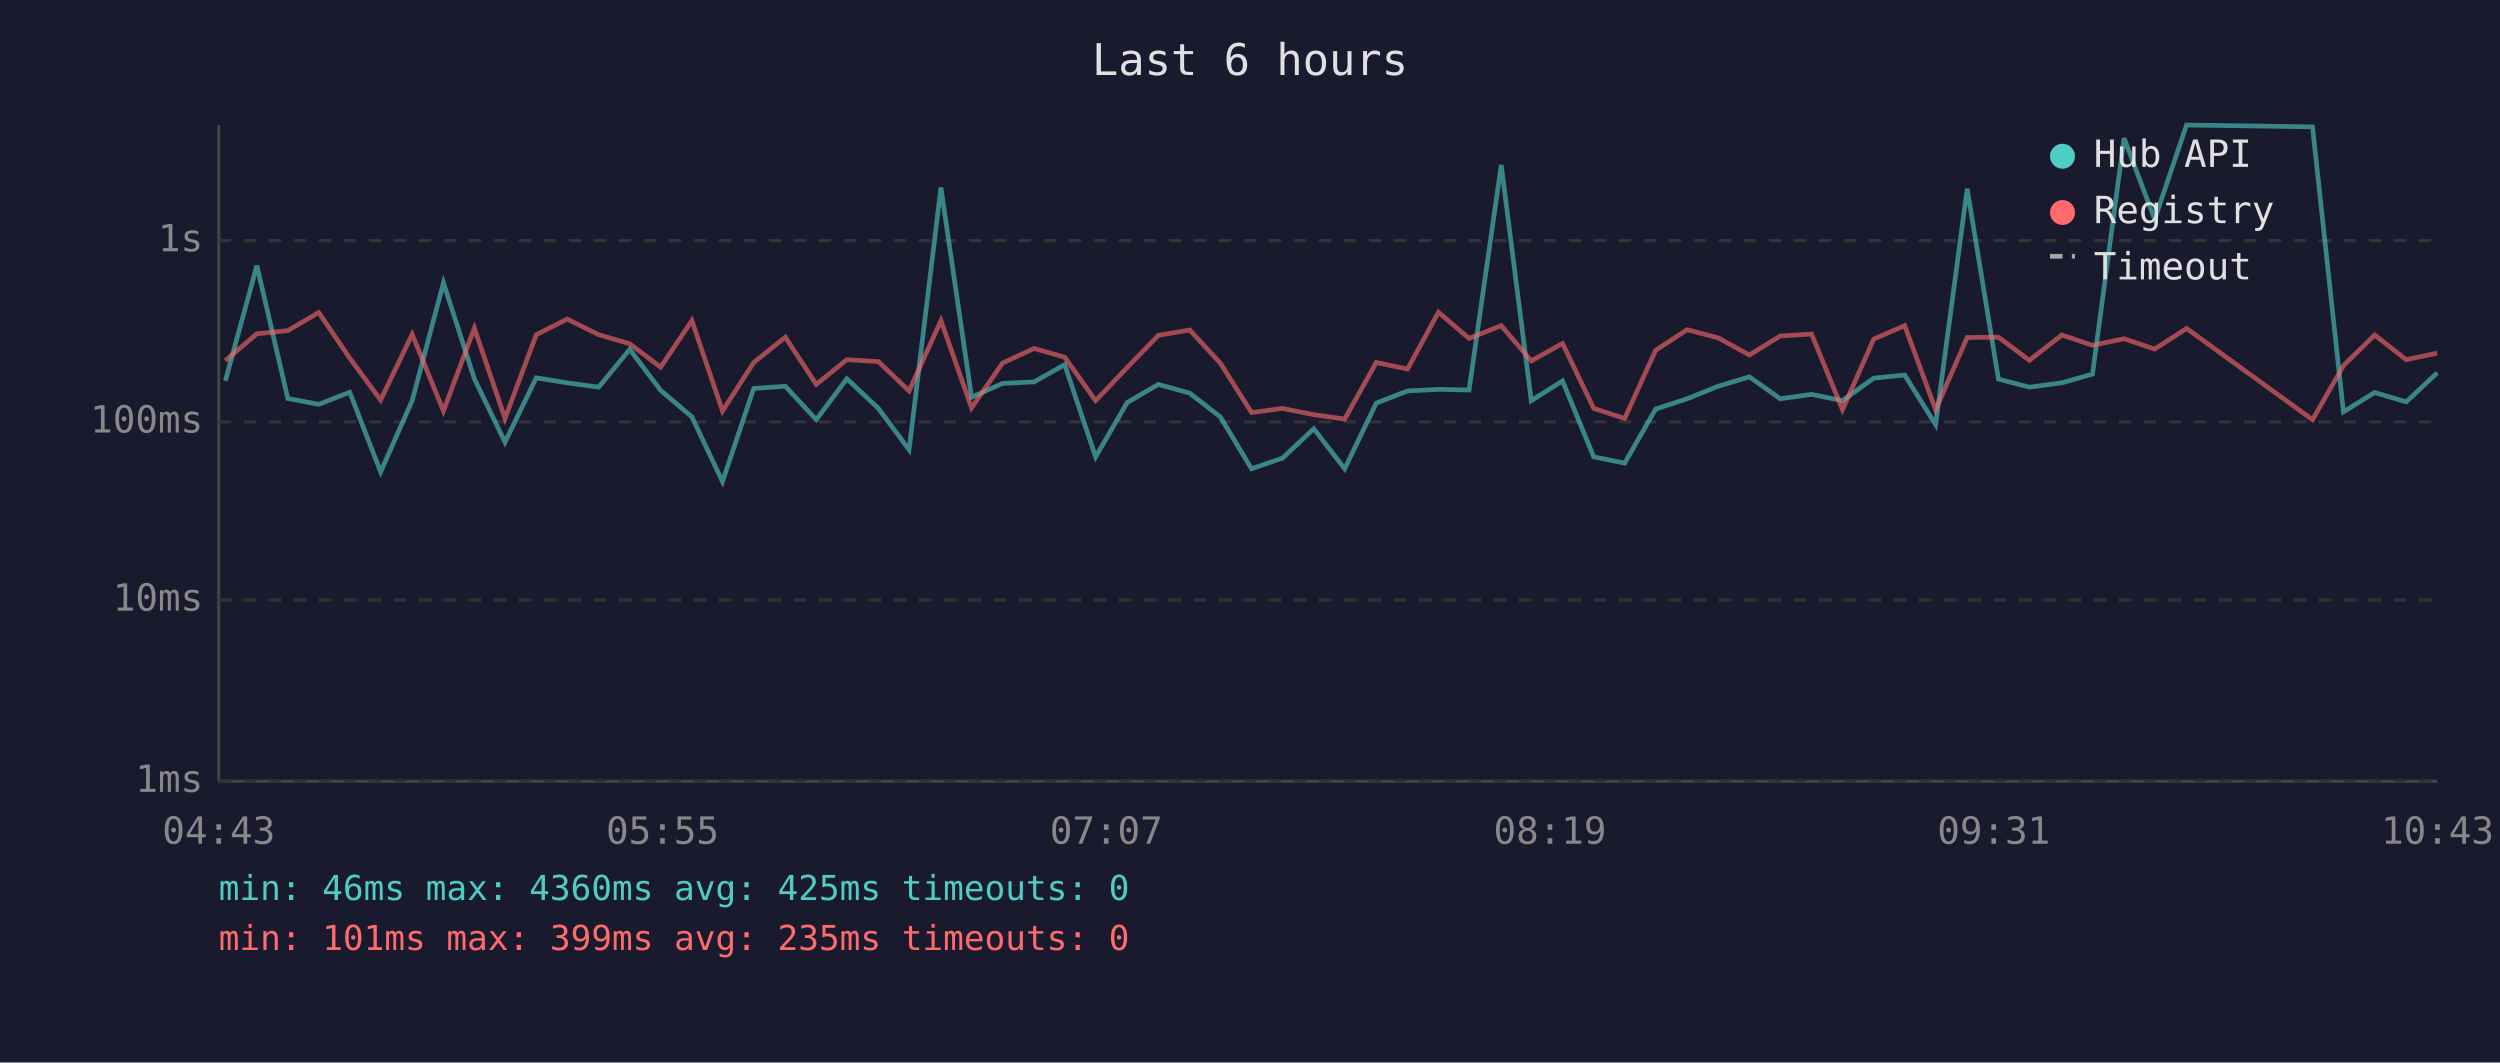
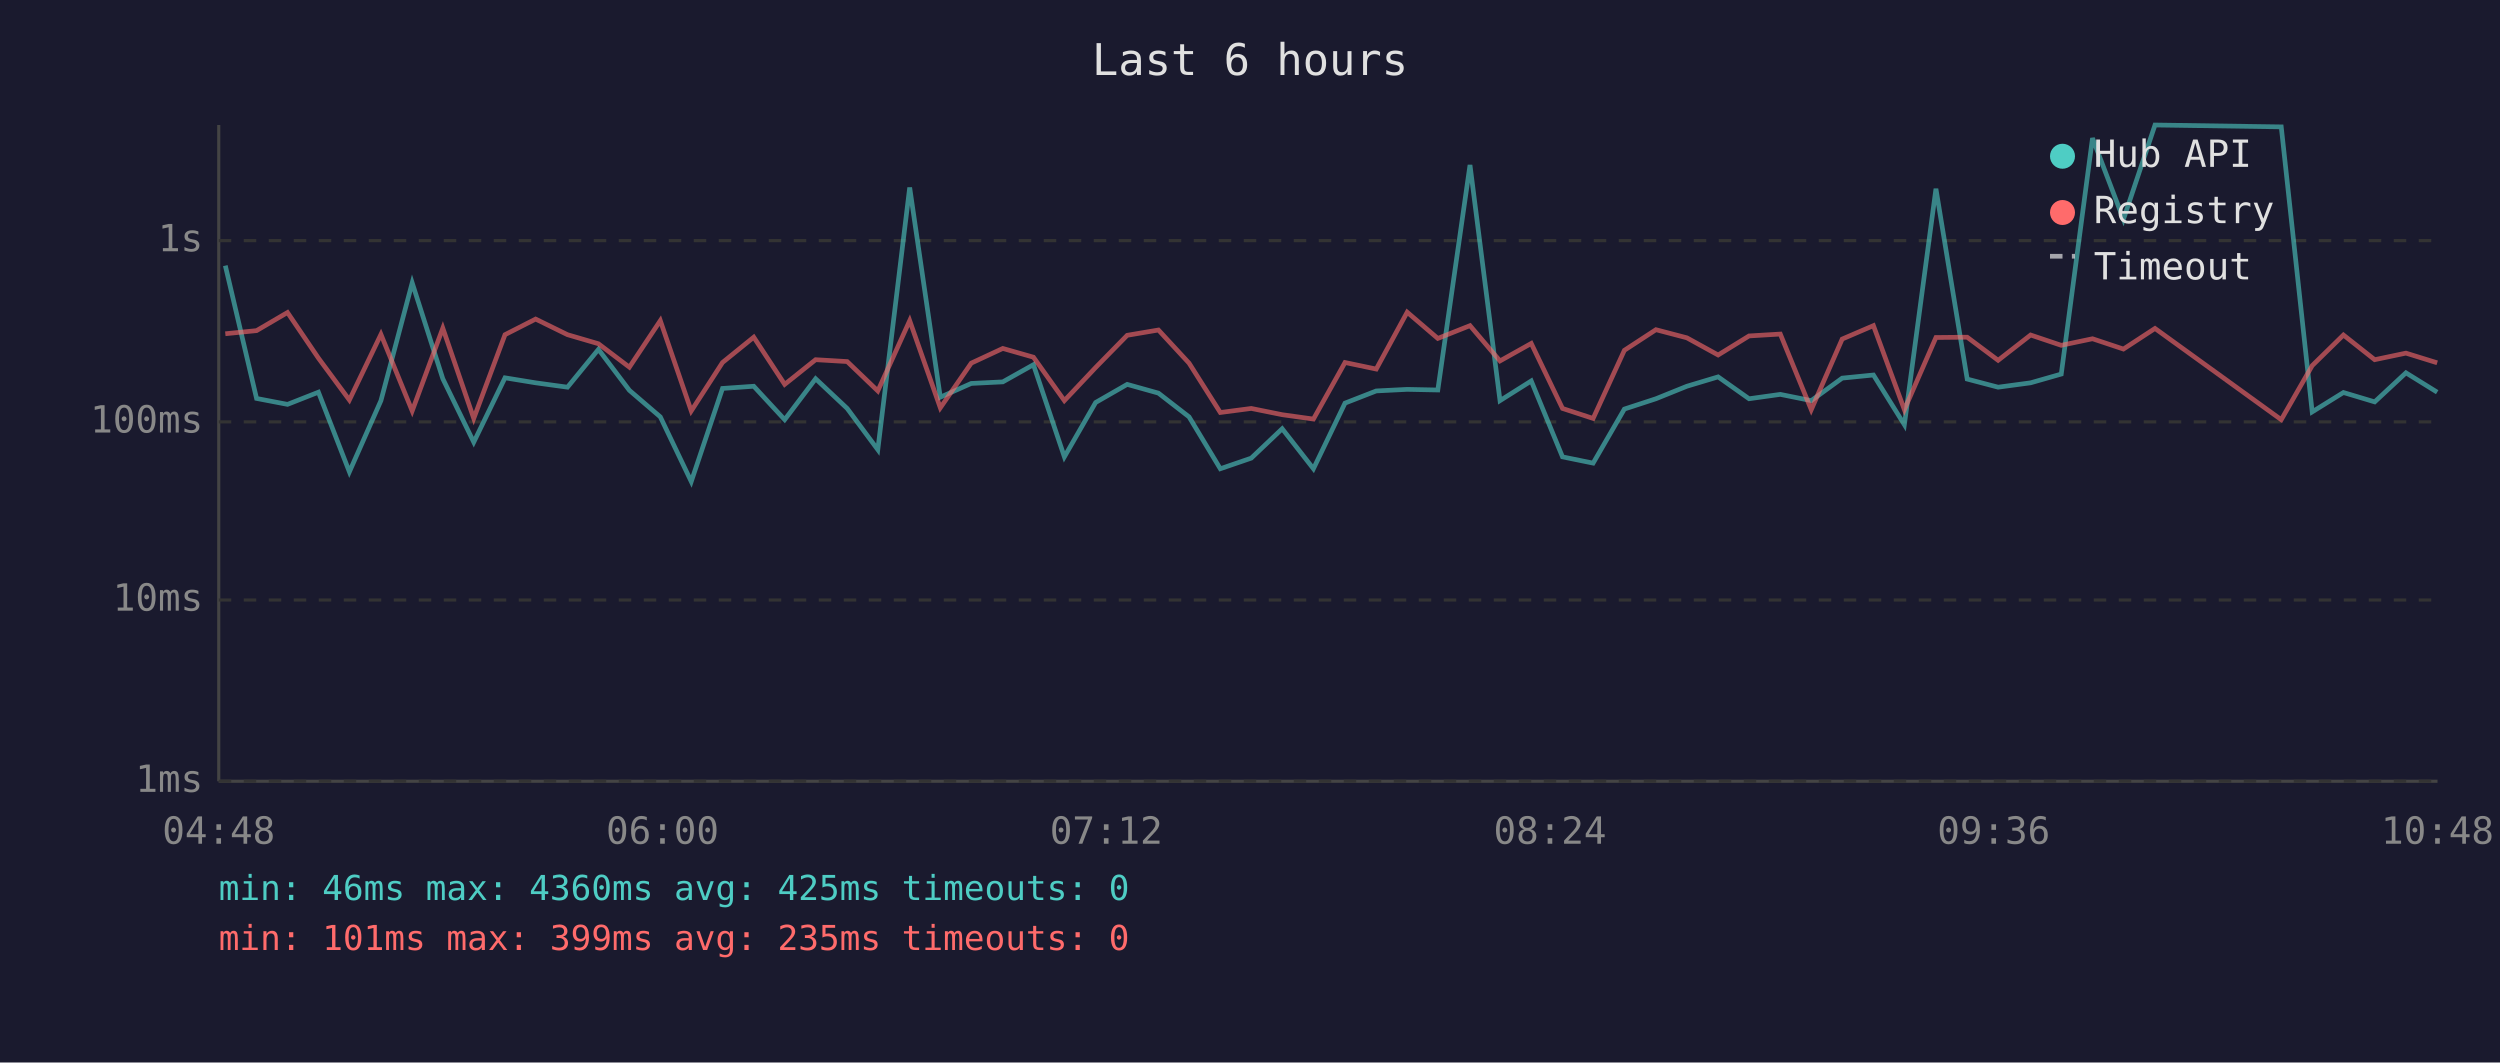
<svg xmlns="http://www.w3.org/2000/svg" viewBox="0 0 800 340" font-family="monospace" font-size="12">
  <rect width="800" height="340" fill="#1a1a2e" />
  <text x="400" y="24" fill="#e0e0e0" font-size="14" text-anchor="middle">Last 6 hours</text>
  <line x1="70" y1="40" x2="70" y2="250" stroke="#444" stroke-width="1" />
  <line x1="70" y1="250" x2="780" y2="250" stroke="#444" stroke-width="1" />
  <line x1="70" y1="250" x2="780" y2="250" stroke="#333" stroke-width="1" stroke-dasharray="4" />
  <text x="65" y="250" fill="#888" text-anchor="end" dominant-baseline="middle">1ms</text>
  <line x1="70" y1="192" x2="780" y2="192" stroke="#333" stroke-width="1" stroke-dasharray="4" />
  <text x="65" y="192" fill="#888" text-anchor="end" dominant-baseline="middle">10ms</text>
  <line x1="70" y1="135" x2="780" y2="135" stroke="#333" stroke-width="1" stroke-dasharray="4" />
  <text x="65" y="135" fill="#888" text-anchor="end" dominant-baseline="middle">100ms</text>
  <line x1="70" y1="77" x2="780" y2="77" stroke="#333" stroke-width="1" stroke-dasharray="4" />
  <text x="65" y="77" fill="#888" text-anchor="end" dominant-baseline="middle">1s</text>
-   <text x="70" y="270" fill="#888" text-anchor="middle">04:43</text>
-   <text x="212" y="270" fill="#888" text-anchor="middle">05:55</text>
-   <text x="354" y="270" fill="#888" text-anchor="middle">07:07</text>
-   <text x="496" y="270" fill="#888" text-anchor="middle">08:19</text>
-   <text x="638" y="270" fill="#888" text-anchor="middle">09:31</text>
-   <text x="780" y="270" fill="#888" text-anchor="middle">10:43</text>
-   <polyline points="72.1,121.9 82.2,85.0 92.1,127.5 102.0,129.4 111.9,125.5 121.8,151.0 131.9,128.2 141.9,90.5 151.8,121.2 161.6,141.5 171.6,120.9 181.5,122.5 191.6,123.9 201.5,111.8 211.4,124.9 221.4,133.4 231.2,154.1 241.2,124.3 251.3,123.6 261.2,134.3 271.0,121.2 281.1,130.7 290.9,143.9 301.1,60.0 310.9,127.1 320.8,122.7 330.9,122.2 340.7,116.7 350.6,146.2 360.7,128.8 370.7,123.0 380.7,125.8 390.5,133.4 400.5,150.0 410.4,146.6 420.4,137.2 430.3,150.0 440.4,129.0 450.4,125.1 460.3,124.6 470.1,124.8 480.4,52.8 490.0,128.2 500.0,121.9 510.0,146.2 519.9,148.2 529.8,130.9 539.9,127.6 549.8,123.6 559.8,120.6 569.7,127.6 579.7,126.2 589.6,128.2 599.6,121.0 609.5,120.0 619.4,135.9 629.5,60.4 639.5,121.3 649.4,123.9 659.8,122.5 669.6,119.7 679.7,44.2 689.5,70.2 699.7,40.0 740.0,40.6 749.9,131.8 759.9,125.6 770.0,128.6 779.9,119.3" fill="none" stroke="#4ecdc4" stroke-width="1.5" opacity="0.6" />
-   <polyline points="72.1,115.4 82.2,106.8 92.1,105.8 102.0,100.0 111.9,114.6 121.8,128.0 131.9,107.0 141.9,131.5 151.8,105.0 161.6,133.9 171.6,107.1 181.5,102.1 191.6,107.1 201.5,110.0 211.4,117.5 221.4,102.6 231.2,131.5 241.2,116.0 251.3,107.9 261.2,123.0 271.0,115.1 281.1,115.7 290.9,125.1 301.1,102.6 310.9,130.5 320.8,116.2 330.9,111.5 340.7,114.3 350.6,128.2 360.7,117.6 370.7,107.3 380.7,105.6 390.5,116.2 400.5,132.0 410.4,130.7 420.4,132.7 430.3,134.1 440.4,116.0 450.4,118.1 460.3,99.9 470.1,108.3 480.4,104.2 490.0,115.5 500.0,109.9 510.0,130.7 519.9,133.9 529.8,112.1 539.9,105.5 549.8,108.1 559.8,113.6 569.7,107.5 579.7,106.9 589.6,131.1 599.6,108.5 609.5,104.2 619.4,131.1 629.5,108.0 639.5,107.9 649.4,115.3 659.8,107.2 669.6,110.5 679.7,108.4 689.5,111.7 699.7,105.1 740.0,134.3 749.9,117.0 759.9,107.2 770.0,115.1 779.9,113.0" fill="none" stroke="#ff6b6b" stroke-width="1.5" opacity="0.6" />
+   <text x="70" y="270" fill="#888" text-anchor="middle">04:48</text>
+   <text x="212" y="270" fill="#888" text-anchor="middle">06:00</text>
+   <text x="354" y="270" fill="#888" text-anchor="middle">07:12</text>
+   <text x="496" y="270" fill="#888" text-anchor="middle">08:24</text>
+   <text x="638" y="270" fill="#888" text-anchor="middle">09:36</text>
+   <text x="780" y="270" fill="#888" text-anchor="middle">10:48</text>
+   <polyline points="72.1,85.0 82.1,127.5 92.0,129.4 101.9,125.5 111.8,151.0 121.9,128.2 131.9,90.5 141.7,121.2 151.6,141.5 161.6,120.9 171.4,122.5 181.6,123.9 191.5,111.8 201.4,124.9 211.3,133.4 221.2,154.1 231.2,124.3 241.2,123.6 251.1,134.3 261.0,121.2 271.1,130.7 280.9,143.9 291.1,60.0 300.9,127.1 310.8,122.7 320.9,122.2 330.7,116.7 340.6,146.2 350.6,128.8 360.7,123.0 370.7,125.8 380.5,133.4 390.5,150.0 400.4,146.6 410.3,137.2 420.3,150.0 430.4,129.0 440.4,125.1 450.3,124.6 460.1,124.8 470.4,52.8 480.0,128.2 490.0,121.9 500.0,146.2 509.8,148.2 519.8,130.9 529.9,127.6 539.8,123.6 549.8,120.6 559.7,127.6 569.7,126.2 579.6,128.2 589.5,121.0 599.5,120.0 609.4,135.9 619.5,60.4 629.5,121.3 639.4,123.9 649.8,122.5 659.6,119.7 669.6,44.2 679.5,70.2 689.6,40.0 730.0,40.6 739.9,131.8 749.9,125.6 759.9,128.6 769.9,119.3 779.9,125.5" fill="none" stroke="#4ecdc4" stroke-width="1.5" opacity="0.6" />
+   <polyline points="72.1,106.8 82.1,105.8 92.0,100.0 101.9,114.6 111.8,128.0 121.9,107.0 131.9,131.5 141.7,105.0 151.6,133.9 161.6,107.1 171.4,102.1 181.6,107.1 191.5,110.0 201.4,117.5 211.3,102.6 221.2,131.5 231.2,116.0 241.2,107.9 251.1,123.0 261.0,115.1 271.1,115.7 280.9,125.1 291.1,102.6 300.9,130.5 310.8,116.2 320.9,111.5 330.7,114.3 340.6,128.2 350.6,117.6 360.7,107.3 370.7,105.6 380.5,116.2 390.5,132.0 400.4,130.7 410.3,132.7 420.3,134.1 430.4,116.0 440.4,118.1 450.3,99.9 460.1,108.3 470.4,104.2 480.0,115.5 490.0,109.9 500.0,130.7 509.8,133.9 519.8,112.1 529.9,105.5 539.8,108.1 549.8,113.6 559.7,107.5 569.7,106.9 579.6,131.1 589.5,108.5 599.5,104.2 609.4,131.1 619.5,108.0 629.5,107.9 639.4,115.3 649.8,107.2 659.6,110.5 669.6,108.4 679.5,111.7 689.6,105.1 730.0,134.3 739.9,117.0 749.9,107.2 759.9,115.1 769.9,113.0 779.9,116.1" fill="none" stroke="#ff6b6b" stroke-width="1.5" opacity="0.6" />
  <circle cx="660" cy="50" r="4" fill="#4ecdc4" />
  <text x="670" y="50" fill="#e0e0e0" dominant-baseline="middle">Hub API</text>
  <circle cx="660" cy="68" r="4" fill="#ff6b6b" />
  <text x="670" y="68" fill="#e0e0e0" dominant-baseline="middle">Registry</text>
  <line x1="656" y1="82" x2="664" y2="82" stroke="#e0e0e0" stroke-width="1.5" stroke-dasharray="4,3" opacity="0.7" />
  <text x="670" y="86" fill="#e0e0e0" dominant-baseline="middle">Timeout</text>
  <text x="70" y="288" fill="#4ecdc4" font-size="11">min: 46ms  max: 4360ms  avg: 425ms  timeouts: 0</text>
  <text x="70" y="304" fill="#ff6b6b" font-size="11">min: 101ms  max: 399ms  avg: 235ms  timeouts: 0</text>
</svg>
